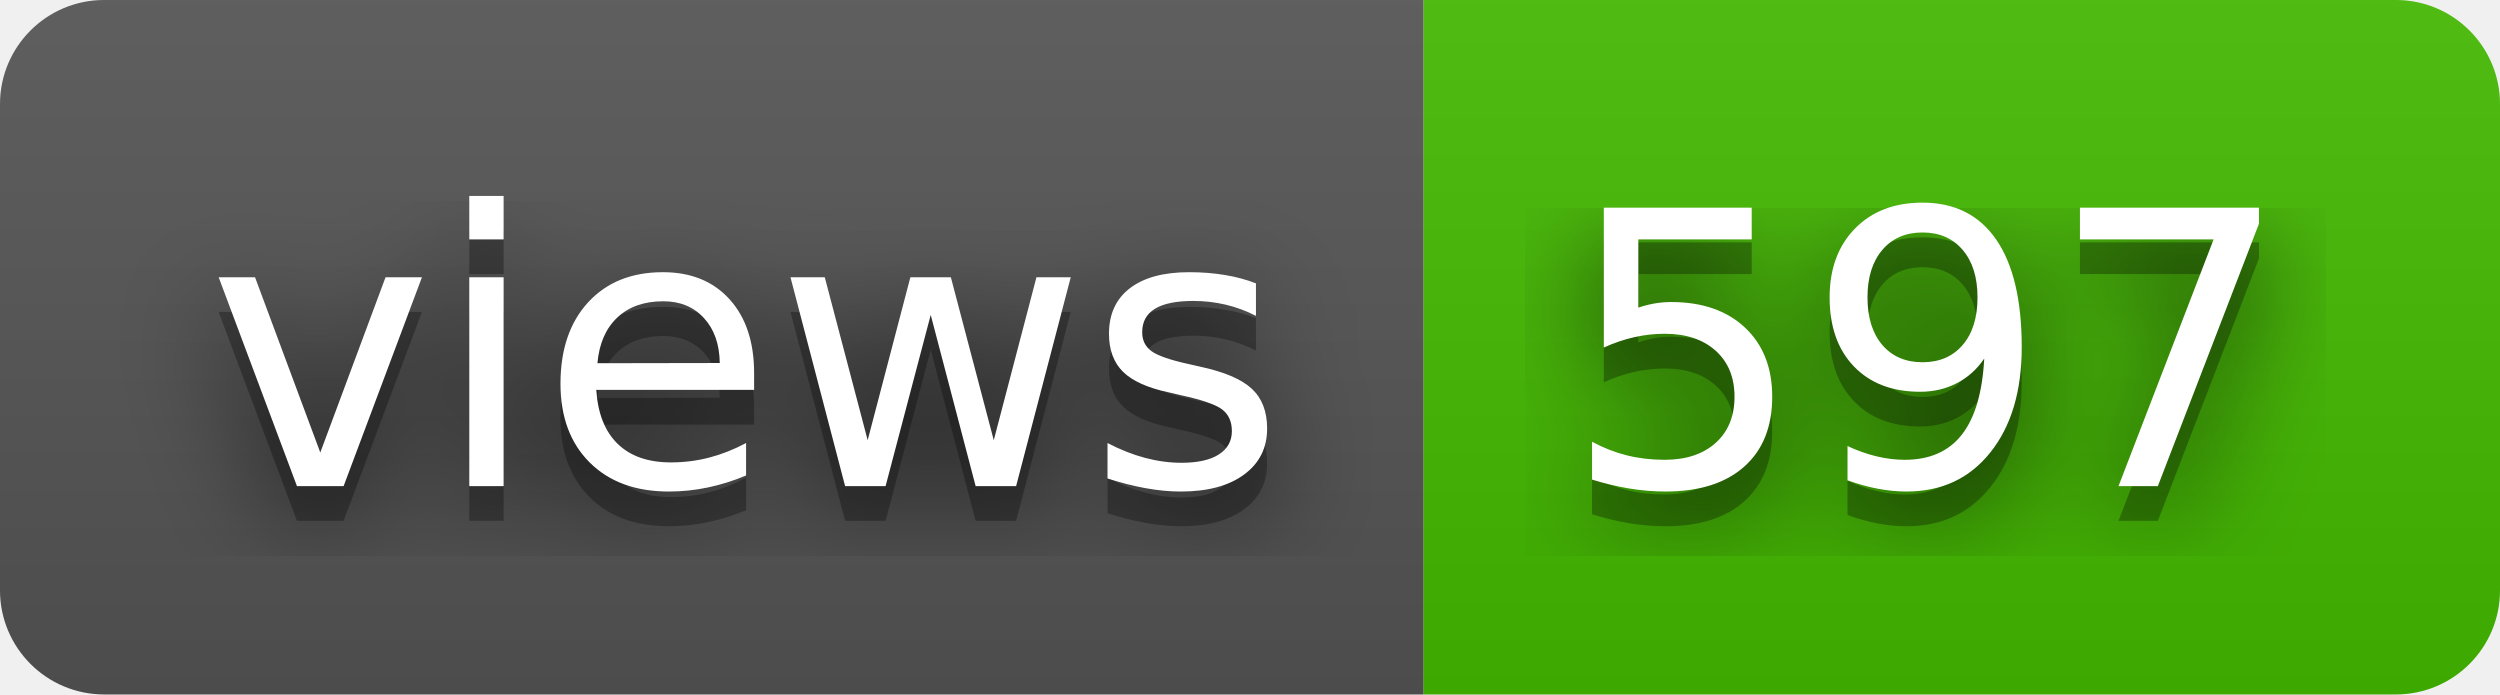
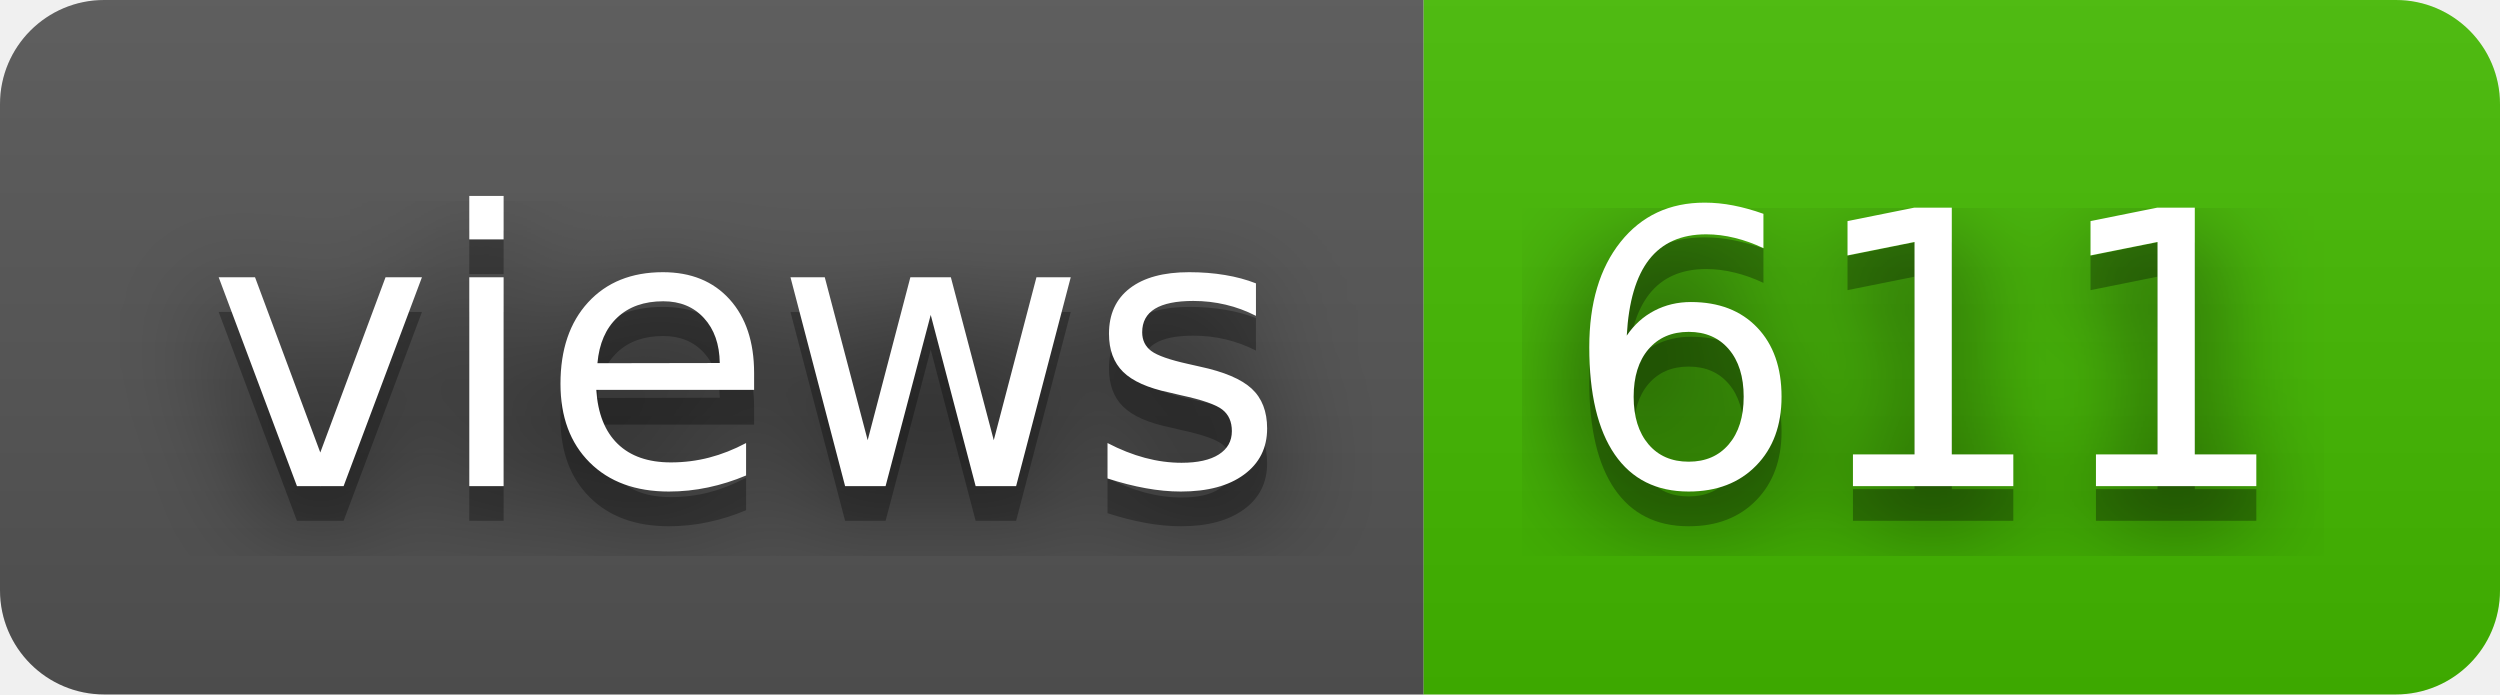
- <svg xmlns="http://www.w3.org/2000/svg" width="72" height="20" role="img" aria-label="views: 597">
+ <svg xmlns="http://www.w3.org/2000/svg" width="72" height="20" role="img" aria-label="views: 611">
  <filter id="blur">
    <feGaussianBlur stdDeviation="16" />
  </filter>
  <linearGradient id="s" x2="0" y2="100%">
    <stop offset="0" stop-color="#bbb" stop-opacity=".1" />
    <stop offset="1" stop-opacity=".1" />
  </linearGradient>
  <clipPath id="r">
    <rect width="72" height="20" rx="3" />
  </clipPath>
  <g clip-path="url(#r)">
    <rect width="41" height="20" fill="#555" />
    <rect x="41" width="31" height="20" fill="#4b0" />
    <rect width="72" height="20" fill="url(#s)" />
  </g>
  <g fill="#fff" text-anchor="middle" font-family="Verdana,Geneva,DejaVu Sans,sans-serif" text-rendering="geometricPrecision" font-size="110">
    <g transform="scale(.1)">
      <g aria-hidden="true" fill="#010101">
        <text x="215" y="150" fill-opacity=".8" filter="url(#blur)" textLength="310">views</text>
        <text x="215" y="150" fill-opacity=".3" textLength="310">views</text>
      </g>
      <text x="215" y="140" textLength="310">views</text>
    </g>
    <g transform="scale(.1)">
      <g aria-hidden="true" fill="#010101">
-         <text x="555" y="150" fill-opacity=".8" filter="url(#blur)" textLength="210">597</text>
-         <text x="555" y="150" fill-opacity=".3" textLength="210">597</text>
+         <text x="555" y="150" fill-opacity=".8" filter="url(#blur)" textLength="210">611</text>
+         <text x="555" y="150" fill-opacity=".3" textLength="210">611</text>
      </g>
-       <text x="555" y="140" textLength="210">597</text>
+       <text x="555" y="140" textLength="210">611</text>
    </g>
  </g>
</svg>
